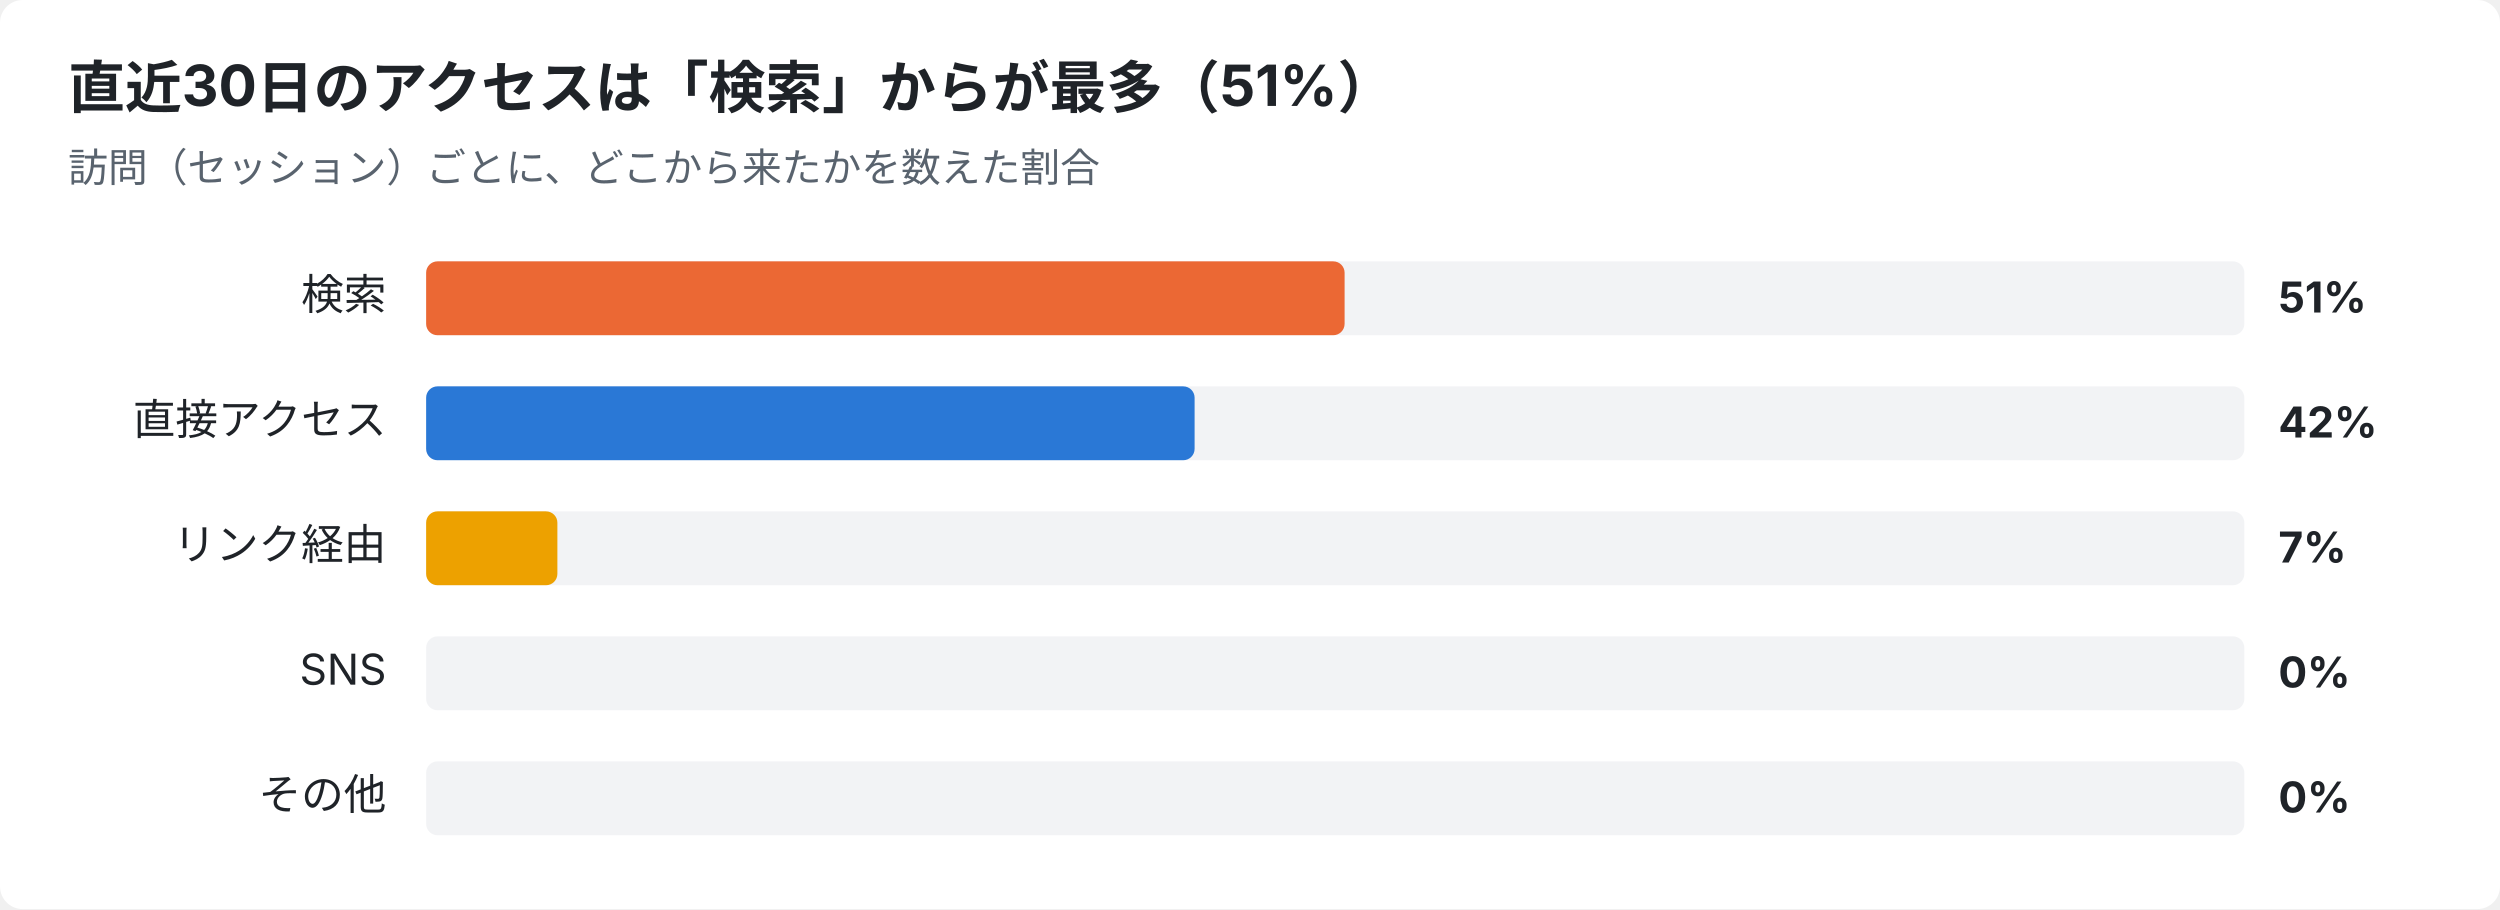
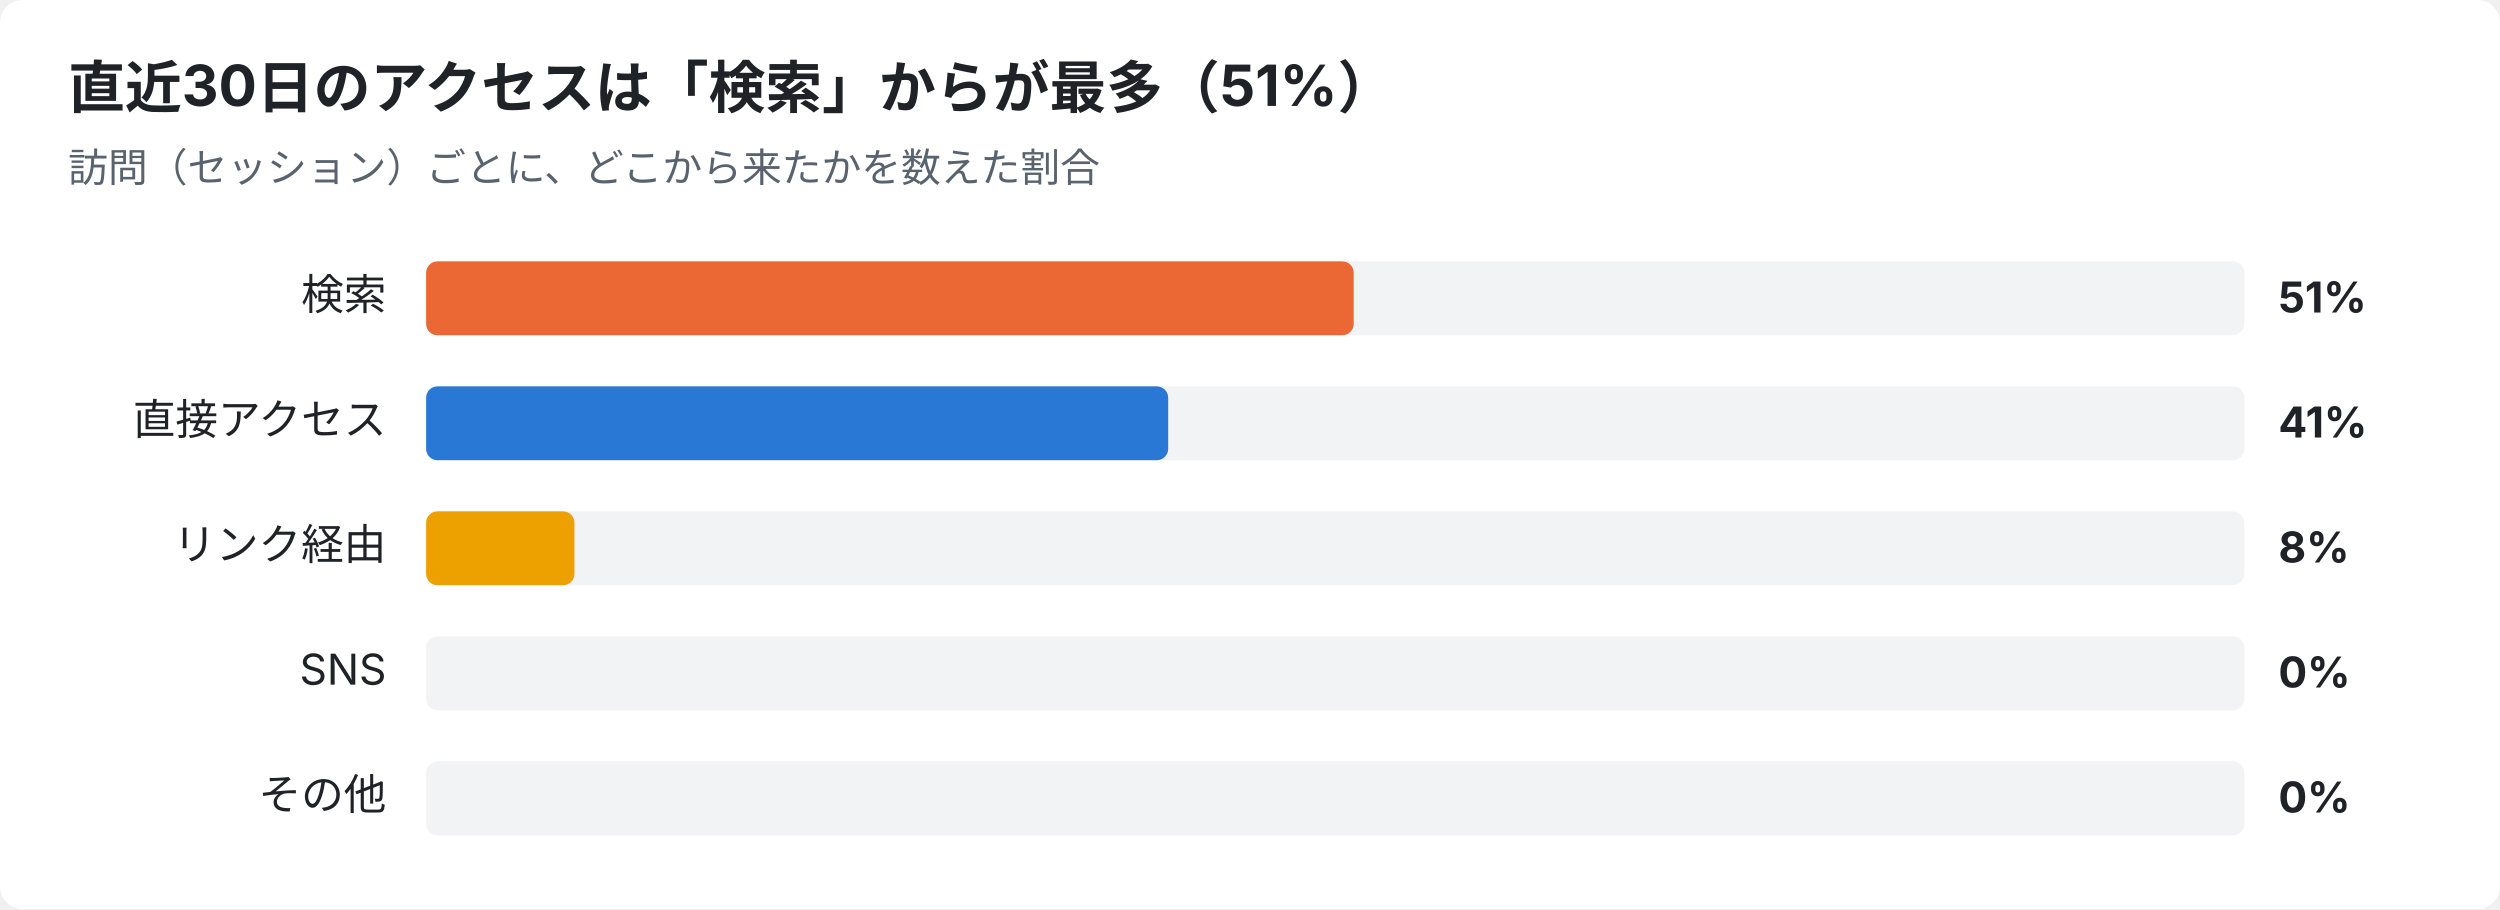
<svg xmlns="http://www.w3.org/2000/svg" width="880" height="320" viewBox="0 0 880 320" font-family="-apple-system,Segoe UI,Hiragino Sans,Noto Sans JP,Yu Gothic,sans-serif">
  <rect width="880" height="320" rx="8" fill="#ffffff" />
  <text x="24" y="38" font-size="20" font-weight="700" fill="#1f2328">直近30日のアクセスは「検索」からが最多（51%）</text>
  <text x="24" y="64" font-size="14" fill="#59636e">訪問（セッション）ごとに、どこから来たかを数えた割合</text>
  <text x="136" y="109" font-size="15" text-anchor="end" fill="#1f2328">検索</text>
  <rect x="150" y="92" width="640" height="26" rx="4" fill="#e5e7eb" opacity="0.5" />
-   <rect x="150" y="92" width="323.3" height="26" rx="4" fill="#eb6834" />
+   <rect x="150" y="92" width="326.5" height="26" rx="4" fill="#eb6834" />
  <text x="802" y="110" font-size="15" font-weight="700" fill="#1f2328">51%</text>
  <text x="136" y="153" font-size="15" text-anchor="end" fill="#1f2328">直接アクセス</text>
  <rect x="150" y="136" width="640" height="26" rx="4" fill="#e5e7eb" opacity="0.5" />
-   <rect x="150" y="136" width="270.5" height="26" rx="4" fill="#2a78d6" />
-   <text x="802" y="154" font-size="15" font-weight="700" fill="#1f2328">42%</text>
+   <rect x="150" y="136" width="261.2" height="26" rx="4" fill="#2a78d6" />
+   <text x="802" y="154" font-size="15" font-weight="700" fill="#1f2328">41%</text>
  <text x="136" y="197" font-size="15" text-anchor="end" fill="#1f2328">リンク経由</text>
  <rect x="150" y="180" width="640" height="26" rx="4" fill="#e5e7eb" opacity="0.5" />
-   <rect x="150" y="180" width="46.2" height="26" rx="4" fill="#eda100" />
-   <text x="802" y="198" font-size="15" font-weight="700" fill="#1f2328">7%</text>
+   <rect x="150" y="180" width="52.2" height="26" rx="4" fill="#eda100" />
+   <text x="802" y="198" font-size="15" font-weight="700" fill="#1f2328">8%</text>
  <text x="136" y="241" font-size="15" text-anchor="end" fill="#1f2328">SNS</text>
  <rect x="150" y="224" width="640" height="26" rx="4" fill="#e5e7eb" opacity="0.5" />
  <text x="802" y="242" font-size="15" font-weight="700" fill="#1f2328">0%</text>
  <text x="136" y="285" font-size="15" text-anchor="end" fill="#1f2328">その他</text>
  <rect x="150" y="268" width="640" height="26" rx="4" fill="#e5e7eb" opacity="0.5" />
  <text x="802" y="286" font-size="15" font-weight="700" fill="#1f2328">0%</text>
</svg>
